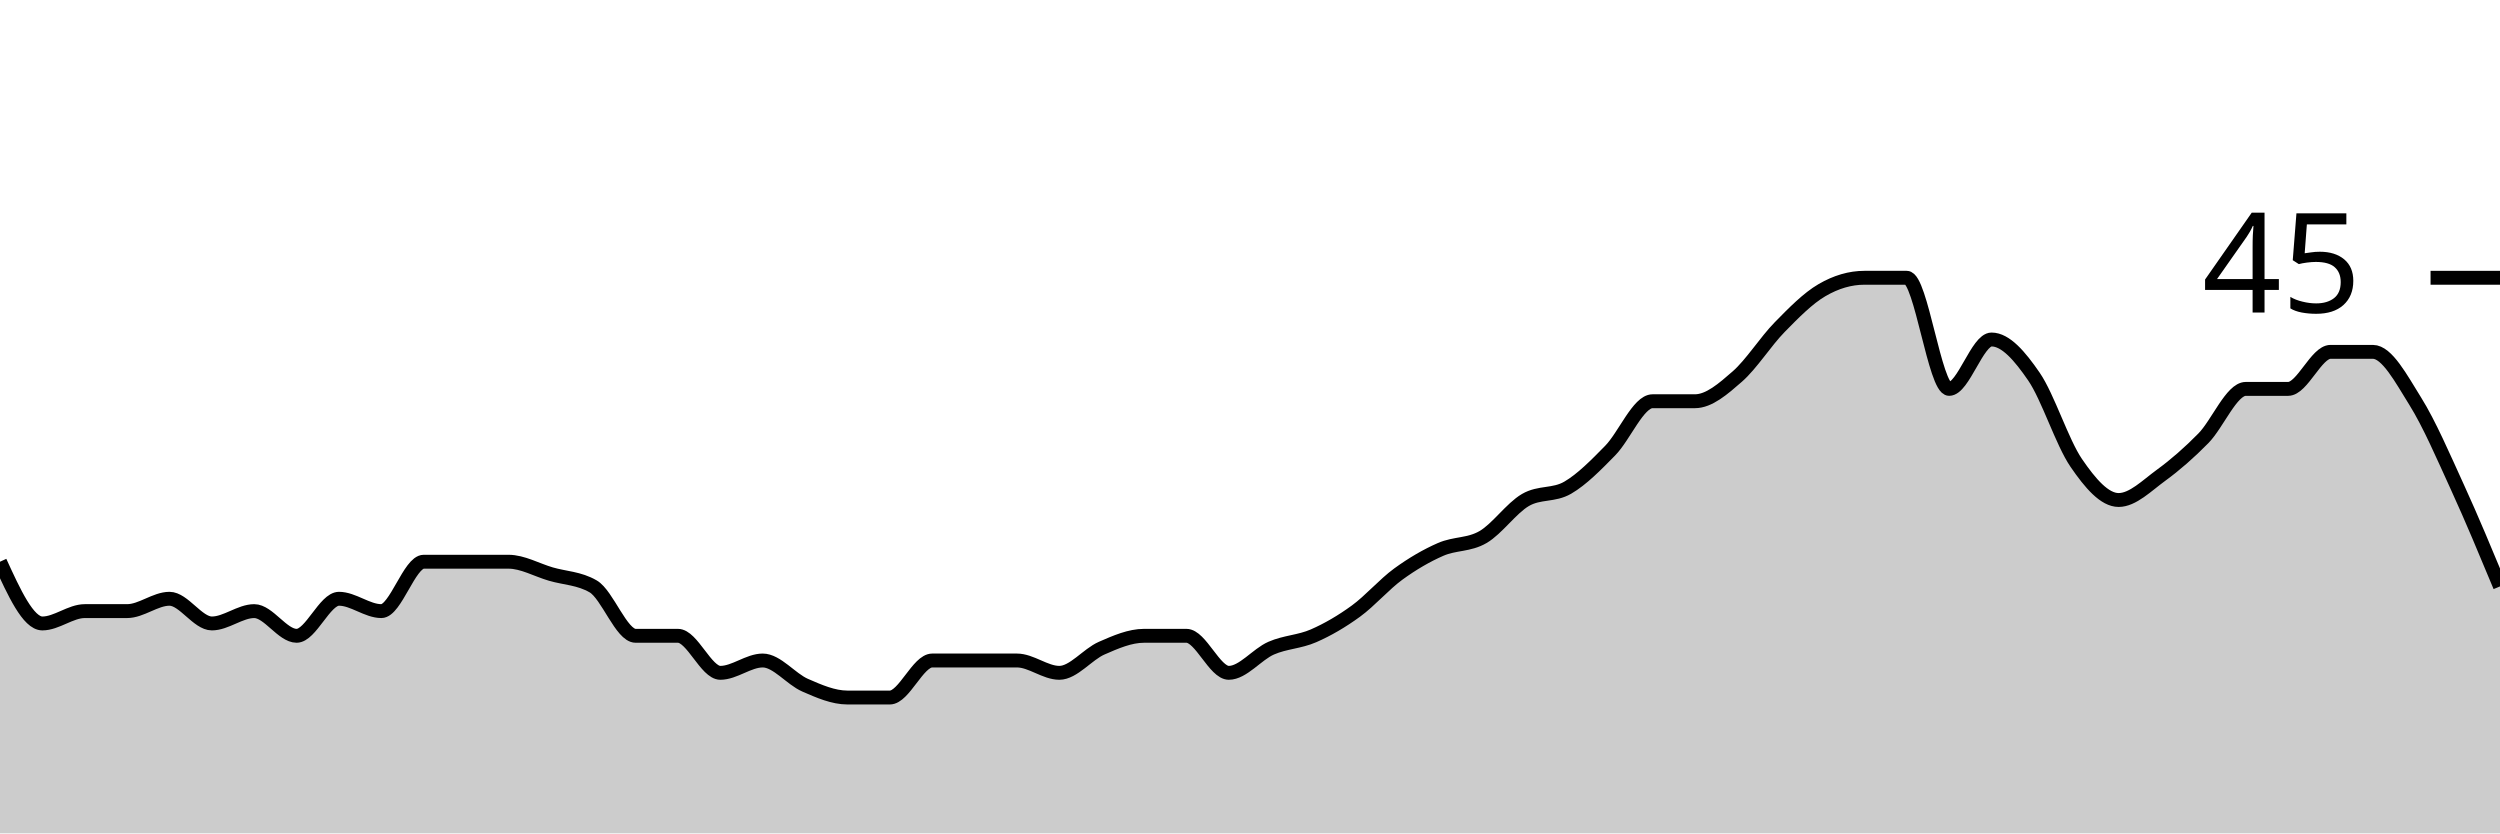
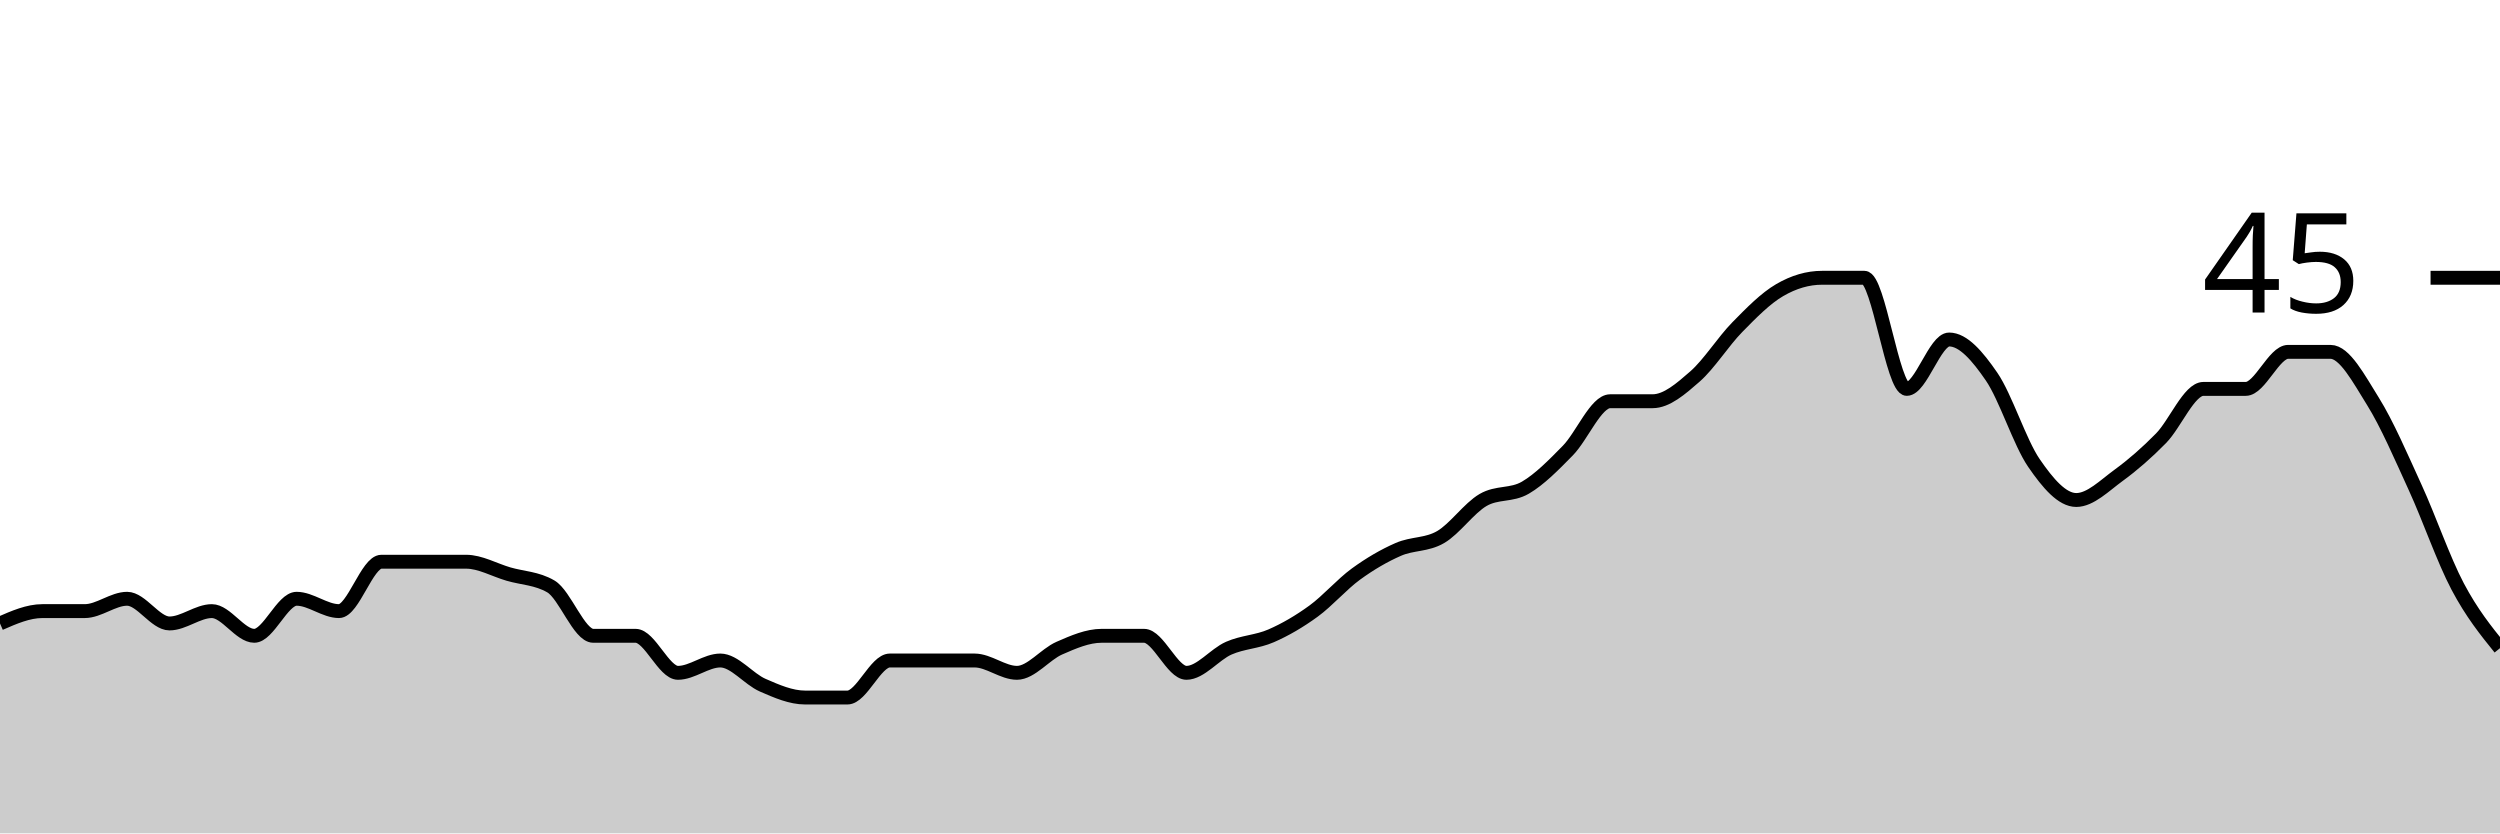
<svg xmlns="http://www.w3.org/2000/svg" viewBox="0 0 180 60">
  <g transform="translate(0,20)">
-     <path class="area" fill="rgba(0, 0, 0, 0.2)" d="M0,20.444C1.017,22.667,2.034,24.889,3.051,24.889C4.068,24.889,5.085,24,6.102,24C7.119,24,8.136,24,9.153,24C10.169,24,11.186,23.111,12.203,23.111C13.22,23.111,14.237,24.889,15.254,24.889C16.271,24.889,17.288,24,18.305,24C19.322,24,20.339,25.778,21.356,25.778C22.373,25.778,23.39,23.111,24.407,23.111C25.424,23.111,26.441,24,27.458,24C28.475,24,29.492,20.444,30.508,20.444C31.525,20.444,32.542,20.444,33.559,20.444C34.576,20.444,35.593,20.444,36.61,20.444C37.627,20.444,38.644,21.037,39.661,21.333C40.678,21.63,41.695,21.63,42.712,22.222C43.729,22.815,44.746,25.778,45.763,25.778C46.78,25.778,47.797,25.778,48.814,25.778C49.831,25.778,50.847,28.444,51.864,28.444C52.881,28.444,53.898,27.556,54.915,27.556C55.932,27.556,56.949,28.889,57.966,29.333C58.983,29.778,60,30.222,61.017,30.222C62.034,30.222,63.051,30.222,64.068,30.222C65.085,30.222,66.102,27.556,67.119,27.556C68.136,27.556,69.153,27.556,70.169,27.556C71.186,27.556,72.203,27.556,73.22,27.556C74.237,27.556,75.254,28.444,76.271,28.444C77.288,28.444,78.305,27.111,79.322,26.667C80.339,26.222,81.356,25.778,82.373,25.778C83.39,25.778,84.407,25.778,85.424,25.778C86.441,25.778,87.458,28.444,88.475,28.444C89.492,28.444,90.508,27.111,91.525,26.667C92.542,26.222,93.559,26.222,94.576,25.778C95.593,25.333,96.61,24.741,97.627,24C98.644,23.259,99.661,22.074,100.678,21.333C101.695,20.593,102.712,20,103.729,19.556C104.746,19.111,105.763,19.259,106.78,18.667C107.797,18.074,108.814,16.593,109.831,16C110.847,15.407,111.864,15.704,112.881,15.111C113.898,14.519,114.915,13.481,115.932,12.444C116.949,11.407,117.966,8.889,118.983,8.889C120,8.889,121.017,8.889,122.034,8.889C123.051,8.889,124.068,8,125.085,7.111C126.102,6.222,127.119,4.593,128.136,3.556C129.153,2.519,130.169,1.481,131.186,0.889C132.203,0.296,133.22,0,134.237,0C135.254,0,136.271,0,137.288,0C138.305,0,139.322,8,140.339,8C141.356,8,142.373,4.444,143.39,4.444C144.407,4.444,145.424,5.63,146.441,7.111C147.458,8.593,148.475,11.852,149.492,13.333C150.508,14.815,151.525,16,152.542,16C153.559,16,154.576,14.963,155.593,14.222C156.61,13.481,157.627,12.593,158.644,11.556C159.661,10.519,160.678,8,161.695,8C162.712,8,163.729,8,164.746,8C165.763,8,166.78,5.333,167.797,5.333C168.814,5.333,169.831,5.333,170.847,5.333C171.864,5.333,172.881,7.259,173.898,8.889C174.915,10.519,175.932,12.889,176.949,15.111C177.966,17.333,178.983,19.778,180,22.222L180,40C178.983,40,177.966,40,176.949,40C175.932,40,174.915,40,173.898,40C172.881,40,171.864,40,170.847,40C169.831,40,168.814,40,167.797,40C166.78,40,165.763,40,164.746,40C163.729,40,162.712,40,161.695,40C160.678,40,159.661,40,158.644,40C157.627,40,156.61,40,155.593,40C154.576,40,153.559,40,152.542,40C151.525,40,150.508,40,149.492,40C148.475,40,147.458,40,146.441,40C145.424,40,144.407,40,143.39,40C142.373,40,141.356,40,140.339,40C139.322,40,138.305,40,137.288,40C136.271,40,135.254,40,134.237,40C133.22,40,132.203,40,131.186,40C130.169,40,129.153,40,128.136,40C127.119,40,126.102,40,125.085,40C124.068,40,123.051,40,122.034,40C121.017,40,120,40,118.983,40C117.966,40,116.949,40,115.932,40C114.915,40,113.898,40,112.881,40C111.864,40,110.847,40,109.831,40C108.814,40,107.797,40,106.78,40C105.763,40,104.746,40,103.729,40C102.712,40,101.695,40,100.678,40C99.661,40,98.644,40,97.627,40C96.61,40,95.593,40,94.576,40C93.559,40,92.542,40,91.525,40C90.508,40,89.492,40,88.475,40C87.458,40,86.441,40,85.424,40C84.407,40,83.39,40,82.373,40C81.356,40,80.339,40,79.322,40C78.305,40,77.288,40,76.271,40C75.254,40,74.237,40,73.22,40C72.203,40,71.186,40,70.169,40C69.153,40,68.136,40,67.119,40C66.102,40,65.085,40,64.068,40C63.051,40,62.034,40,61.017,40C60,40,58.983,40,57.966,40C56.949,40,55.932,40,54.915,40C53.898,40,52.881,40,51.864,40C50.847,40,49.831,40,48.814,40C47.797,40,46.78,40,45.763,40C44.746,40,43.729,40,42.712,40C41.695,40,40.678,40,39.661,40C38.644,40,37.627,40,36.61,40C35.593,40,34.576,40,33.559,40C32.542,40,31.525,40,30.508,40C29.492,40,28.475,40,27.458,40C26.441,40,25.424,40,24.407,40C23.39,40,22.373,40,21.356,40C20.339,40,19.322,40,18.305,40C17.288,40,16.271,40,15.254,40C14.237,40,13.22,40,12.203,40C11.186,40,10.169,40,9.153,40C8.136,40,7.119,40,6.102,40C5.085,40,4.068,40,3.051,40C2.034,40,1.017,40,0,40Z" />
-     <path class="line" stroke="black" fill="none" d="M0,20.444C1.017,22.667,2.034,24.889,3.051,24.889C4.068,24.889,5.085,24,6.102,24C7.119,24,8.136,24,9.153,24C10.169,24,11.186,23.111,12.203,23.111C13.22,23.111,14.237,24.889,15.254,24.889C16.271,24.889,17.288,24,18.305,24C19.322,24,20.339,25.778,21.356,25.778C22.373,25.778,23.39,23.111,24.407,23.111C25.424,23.111,26.441,24,27.458,24C28.475,24,29.492,20.444,30.508,20.444C31.525,20.444,32.542,20.444,33.559,20.444C34.576,20.444,35.593,20.444,36.61,20.444C37.627,20.444,38.644,21.037,39.661,21.333C40.678,21.63,41.695,21.63,42.712,22.222C43.729,22.815,44.746,25.778,45.763,25.778C46.78,25.778,47.797,25.778,48.814,25.778C49.831,25.778,50.847,28.444,51.864,28.444C52.881,28.444,53.898,27.556,54.915,27.556C55.932,27.556,56.949,28.889,57.966,29.333C58.983,29.778,60,30.222,61.017,30.222C62.034,30.222,63.051,30.222,64.068,30.222C65.085,30.222,66.102,27.556,67.119,27.556C68.136,27.556,69.153,27.556,70.169,27.556C71.186,27.556,72.203,27.556,73.22,27.556C74.237,27.556,75.254,28.444,76.271,28.444C77.288,28.444,78.305,27.111,79.322,26.667C80.339,26.222,81.356,25.778,82.373,25.778C83.39,25.778,84.407,25.778,85.424,25.778C86.441,25.778,87.458,28.444,88.475,28.444C89.492,28.444,90.508,27.111,91.525,26.667C92.542,26.222,93.559,26.222,94.576,25.778C95.593,25.333,96.61,24.741,97.627,24C98.644,23.259,99.661,22.074,100.678,21.333C101.695,20.593,102.712,20,103.729,19.556C104.746,19.111,105.763,19.259,106.78,18.667C107.797,18.074,108.814,16.593,109.831,16C110.847,15.407,111.864,15.704,112.881,15.111C113.898,14.519,114.915,13.481,115.932,12.444C116.949,11.407,117.966,8.889,118.983,8.889C120,8.889,121.017,8.889,122.034,8.889C123.051,8.889,124.068,8,125.085,7.111C126.102,6.222,127.119,4.593,128.136,3.556C129.153,2.519,130.169,1.481,131.186,0.889C132.203,0.296,133.22,0,134.237,0C135.254,0,136.271,0,137.288,0C138.305,0,139.322,8,140.339,8C141.356,8,142.373,4.444,143.39,4.444C144.407,4.444,145.424,5.63,146.441,7.111C147.458,8.593,148.475,11.852,149.492,13.333C150.508,14.815,151.525,16,152.542,16C153.559,16,154.576,14.963,155.593,14.222C156.61,13.481,157.627,12.593,158.644,11.556C159.661,10.519,160.678,8,161.695,8C162.712,8,163.729,8,164.746,8C165.763,8,166.78,5.333,167.797,5.333C168.814,5.333,169.831,5.333,170.847,5.333C171.864,5.333,172.881,7.259,173.898,8.889C174.915,10.519,175.932,12.889,176.949,15.111C177.966,17.333,178.983,19.778,180,22.222" />
+     <path class="area" fill="rgba(0, 0, 0, 0.2)" d="M0,24.889C1.017,24.444,2.034,24,3.051,24C4.068,24,5.085,24,6.102,24C7.119,24,8.136,23.111,9.153,23.111C10.169,23.111,11.186,24.889,12.203,24.889C13.22,24.889,14.237,24,15.254,24C16.271,24,17.288,25.778,18.305,25.778C19.322,25.778,20.339,23.111,21.356,23.111C22.373,23.111,23.39,24,24.407,24C25.424,24,26.441,20.444,27.458,20.444C28.475,20.444,29.492,20.444,30.508,20.444C31.525,20.444,32.542,20.444,33.559,20.444C34.576,20.444,35.593,21.037,36.61,21.333C37.627,21.63,38.644,21.63,39.661,22.222C40.678,22.815,41.695,25.778,42.712,25.778C43.729,25.778,44.746,25.778,45.763,25.778C46.78,25.778,47.797,28.444,48.814,28.444C49.831,28.444,50.847,27.556,51.864,27.556C52.881,27.556,53.898,28.889,54.915,29.333C55.932,29.778,56.949,30.222,57.966,30.222C58.983,30.222,60,30.222,61.017,30.222C62.034,30.222,63.051,27.556,64.068,27.556C65.085,27.556,66.102,27.556,67.119,27.556C68.136,27.556,69.153,27.556,70.169,27.556C71.186,27.556,72.203,28.444,73.22,28.444C74.237,28.444,75.254,27.111,76.271,26.667C77.288,26.222,78.305,25.778,79.322,25.778C80.339,25.778,81.356,25.778,82.373,25.778C83.39,25.778,84.407,28.444,85.424,28.444C86.441,28.444,87.458,27.111,88.475,26.667C89.492,26.222,90.508,26.222,91.525,25.778C92.542,25.333,93.559,24.741,94.576,24C95.593,23.259,96.61,22.074,97.627,21.333C98.644,20.593,99.661,20,100.678,19.556C101.695,19.111,102.712,19.259,103.729,18.667C104.746,18.074,105.763,16.593,106.78,16C107.797,15.407,108.814,15.704,109.831,15.111C110.847,14.519,111.864,13.481,112.881,12.444C113.898,11.407,114.915,8.889,115.932,8.889C116.949,8.889,117.966,8.889,118.983,8.889C120,8.889,121.017,8,122.034,7.111C123.051,6.222,124.068,4.593,125.085,3.556C126.102,2.519,127.119,1.481,128.136,0.889C129.153,0.296,130.169,0,131.186,0C132.203,0,133.22,0,134.237,0C135.254,0,136.271,8,137.288,8C138.305,8,139.322,4.444,140.339,4.444C141.356,4.444,142.373,5.63,143.39,7.111C144.407,8.593,145.424,11.852,146.441,13.333C147.458,14.815,148.475,16,149.492,16C150.508,16,151.525,14.963,152.542,14.222C153.559,13.481,154.576,12.593,155.593,11.556C156.61,10.519,157.627,8,158.644,8C159.661,8,160.678,8,161.695,8C162.712,8,163.729,5.333,164.746,5.333C165.763,5.333,166.78,5.333,167.797,5.333C168.814,5.333,169.831,7.259,170.847,8.889C171.864,10.519,172.881,12.889,173.898,15.111C174.915,17.333,175.932,20.296,176.949,22.222C177.966,24.148,178.983,25.407,180,26.667L180,40C178.983,40,177.966,40,176.949,40C175.932,40,174.915,40,173.898,40C172.881,40,171.864,40,170.847,40C169.831,40,168.814,40,167.797,40C166.78,40,165.763,40,164.746,40C163.729,40,162.712,40,161.695,40C160.678,40,159.661,40,158.644,40C157.627,40,156.61,40,155.593,40C154.576,40,153.559,40,152.542,40C151.525,40,150.508,40,149.492,40C148.475,40,147.458,40,146.441,40C145.424,40,144.407,40,143.39,40C142.373,40,141.356,40,140.339,40C139.322,40,138.305,40,137.288,40C136.271,40,135.254,40,134.237,40C133.22,40,132.203,40,131.186,40C130.169,40,129.153,40,128.136,40C127.119,40,126.102,40,125.085,40C124.068,40,123.051,40,122.034,40C121.017,40,120,40,118.983,40C117.966,40,116.949,40,115.932,40C114.915,40,113.898,40,112.881,40C111.864,40,110.847,40,109.831,40C108.814,40,107.797,40,106.78,40C105.763,40,104.746,40,103.729,40C102.712,40,101.695,40,100.678,40C99.661,40,98.644,40,97.627,40C96.61,40,95.593,40,94.576,40C93.559,40,92.542,40,91.525,40C90.508,40,89.492,40,88.475,40C87.458,40,86.441,40,85.424,40C84.407,40,83.39,40,82.373,40C81.356,40,80.339,40,79.322,40C78.305,40,77.288,40,76.271,40C75.254,40,74.237,40,73.22,40C72.203,40,71.186,40,70.169,40C69.153,40,68.136,40,67.119,40C66.102,40,65.085,40,64.068,40C63.051,40,62.034,40,61.017,40C60,40,58.983,40,57.966,40C56.949,40,55.932,40,54.915,40C53.898,40,52.881,40,51.864,40C50.847,40,49.831,40,48.814,40C47.797,40,46.78,40,45.763,40C44.746,40,43.729,40,42.712,40C41.695,40,40.678,40,39.661,40C38.644,40,37.627,40,36.61,40C35.593,40,34.576,40,33.559,40C32.542,40,31.525,40,30.508,40C29.492,40,28.475,40,27.458,40C26.441,40,25.424,40,24.407,40C23.39,40,22.373,40,21.356,40C20.339,40,19.322,40,18.305,40C17.288,40,16.271,40,15.254,40C14.237,40,13.22,40,12.203,40C11.186,40,10.169,40,9.153,40C8.136,40,7.119,40,6.102,40C5.085,40,4.068,40,3.051,40C2.034,40,1.017,40,0,40Z" />
+     <path class="line" stroke="black" fill="none" d="M0,24.889C1.017,24.444,2.034,24,3.051,24C4.068,24,5.085,24,6.102,24C7.119,24,8.136,23.111,9.153,23.111C10.169,23.111,11.186,24.889,12.203,24.889C13.22,24.889,14.237,24,15.254,24C16.271,24,17.288,25.778,18.305,25.778C19.322,25.778,20.339,23.111,21.356,23.111C22.373,23.111,23.39,24,24.407,24C25.424,24,26.441,20.444,27.458,20.444C28.475,20.444,29.492,20.444,30.508,20.444C31.525,20.444,32.542,20.444,33.559,20.444C34.576,20.444,35.593,21.037,36.61,21.333C37.627,21.63,38.644,21.63,39.661,22.222C40.678,22.815,41.695,25.778,42.712,25.778C43.729,25.778,44.746,25.778,45.763,25.778C46.78,25.778,47.797,28.444,48.814,28.444C49.831,28.444,50.847,27.556,51.864,27.556C52.881,27.556,53.898,28.889,54.915,29.333C55.932,29.778,56.949,30.222,57.966,30.222C58.983,30.222,60,30.222,61.017,30.222C62.034,30.222,63.051,27.556,64.068,27.556C65.085,27.556,66.102,27.556,67.119,27.556C68.136,27.556,69.153,27.556,70.169,27.556C71.186,27.556,72.203,28.444,73.22,28.444C74.237,28.444,75.254,27.111,76.271,26.667C77.288,26.222,78.305,25.778,79.322,25.778C80.339,25.778,81.356,25.778,82.373,25.778C83.39,25.778,84.407,28.444,85.424,28.444C86.441,28.444,87.458,27.111,88.475,26.667C89.492,26.222,90.508,26.222,91.525,25.778C92.542,25.333,93.559,24.741,94.576,24C95.593,23.259,96.61,22.074,97.627,21.333C98.644,20.593,99.661,20,100.678,19.556C101.695,19.111,102.712,19.259,103.729,18.667C104.746,18.074,105.763,16.593,106.78,16C107.797,15.407,108.814,15.704,109.831,15.111C110.847,14.519,111.864,13.481,112.881,12.444C113.898,11.407,114.915,8.889,115.932,8.889C116.949,8.889,117.966,8.889,118.983,8.889C120,8.889,121.017,8,122.034,7.111C123.051,6.222,124.068,4.593,125.085,3.556C126.102,2.519,127.119,1.481,128.136,0.889C129.153,0.296,130.169,0,131.186,0C132.203,0,133.22,0,134.237,0C135.254,0,136.271,8,137.288,8C138.305,8,139.322,4.444,140.339,4.444C141.356,4.444,142.373,5.63,143.39,7.111C144.407,8.593,145.424,11.852,146.441,13.333C147.458,14.815,148.475,16,149.492,16C150.508,16,151.525,14.963,152.542,14.222C153.559,13.481,154.576,12.593,155.593,11.556C156.61,10.519,157.627,8,158.644,8C159.661,8,160.678,8,161.695,8C162.712,8,163.729,5.333,164.746,5.333C165.763,5.333,166.78,5.333,167.797,5.333C168.814,5.333,169.831,7.259,170.847,8.889C171.864,10.519,172.881,12.889,173.898,15.111C174.915,17.333,175.932,20.296,176.949,22.222C177.966,24.148,178.983,25.407,180,26.667" />
    <path class="axis-ceiling" stroke-width="1" stroke="black" fill="none" d="M175,0L180,0" />
    <text class="axis-ceiling-label" font-family="sans-serif" text-anchor="end" font-size="10px" x="170" y="2.5">45</text>
  </g>
</svg>
